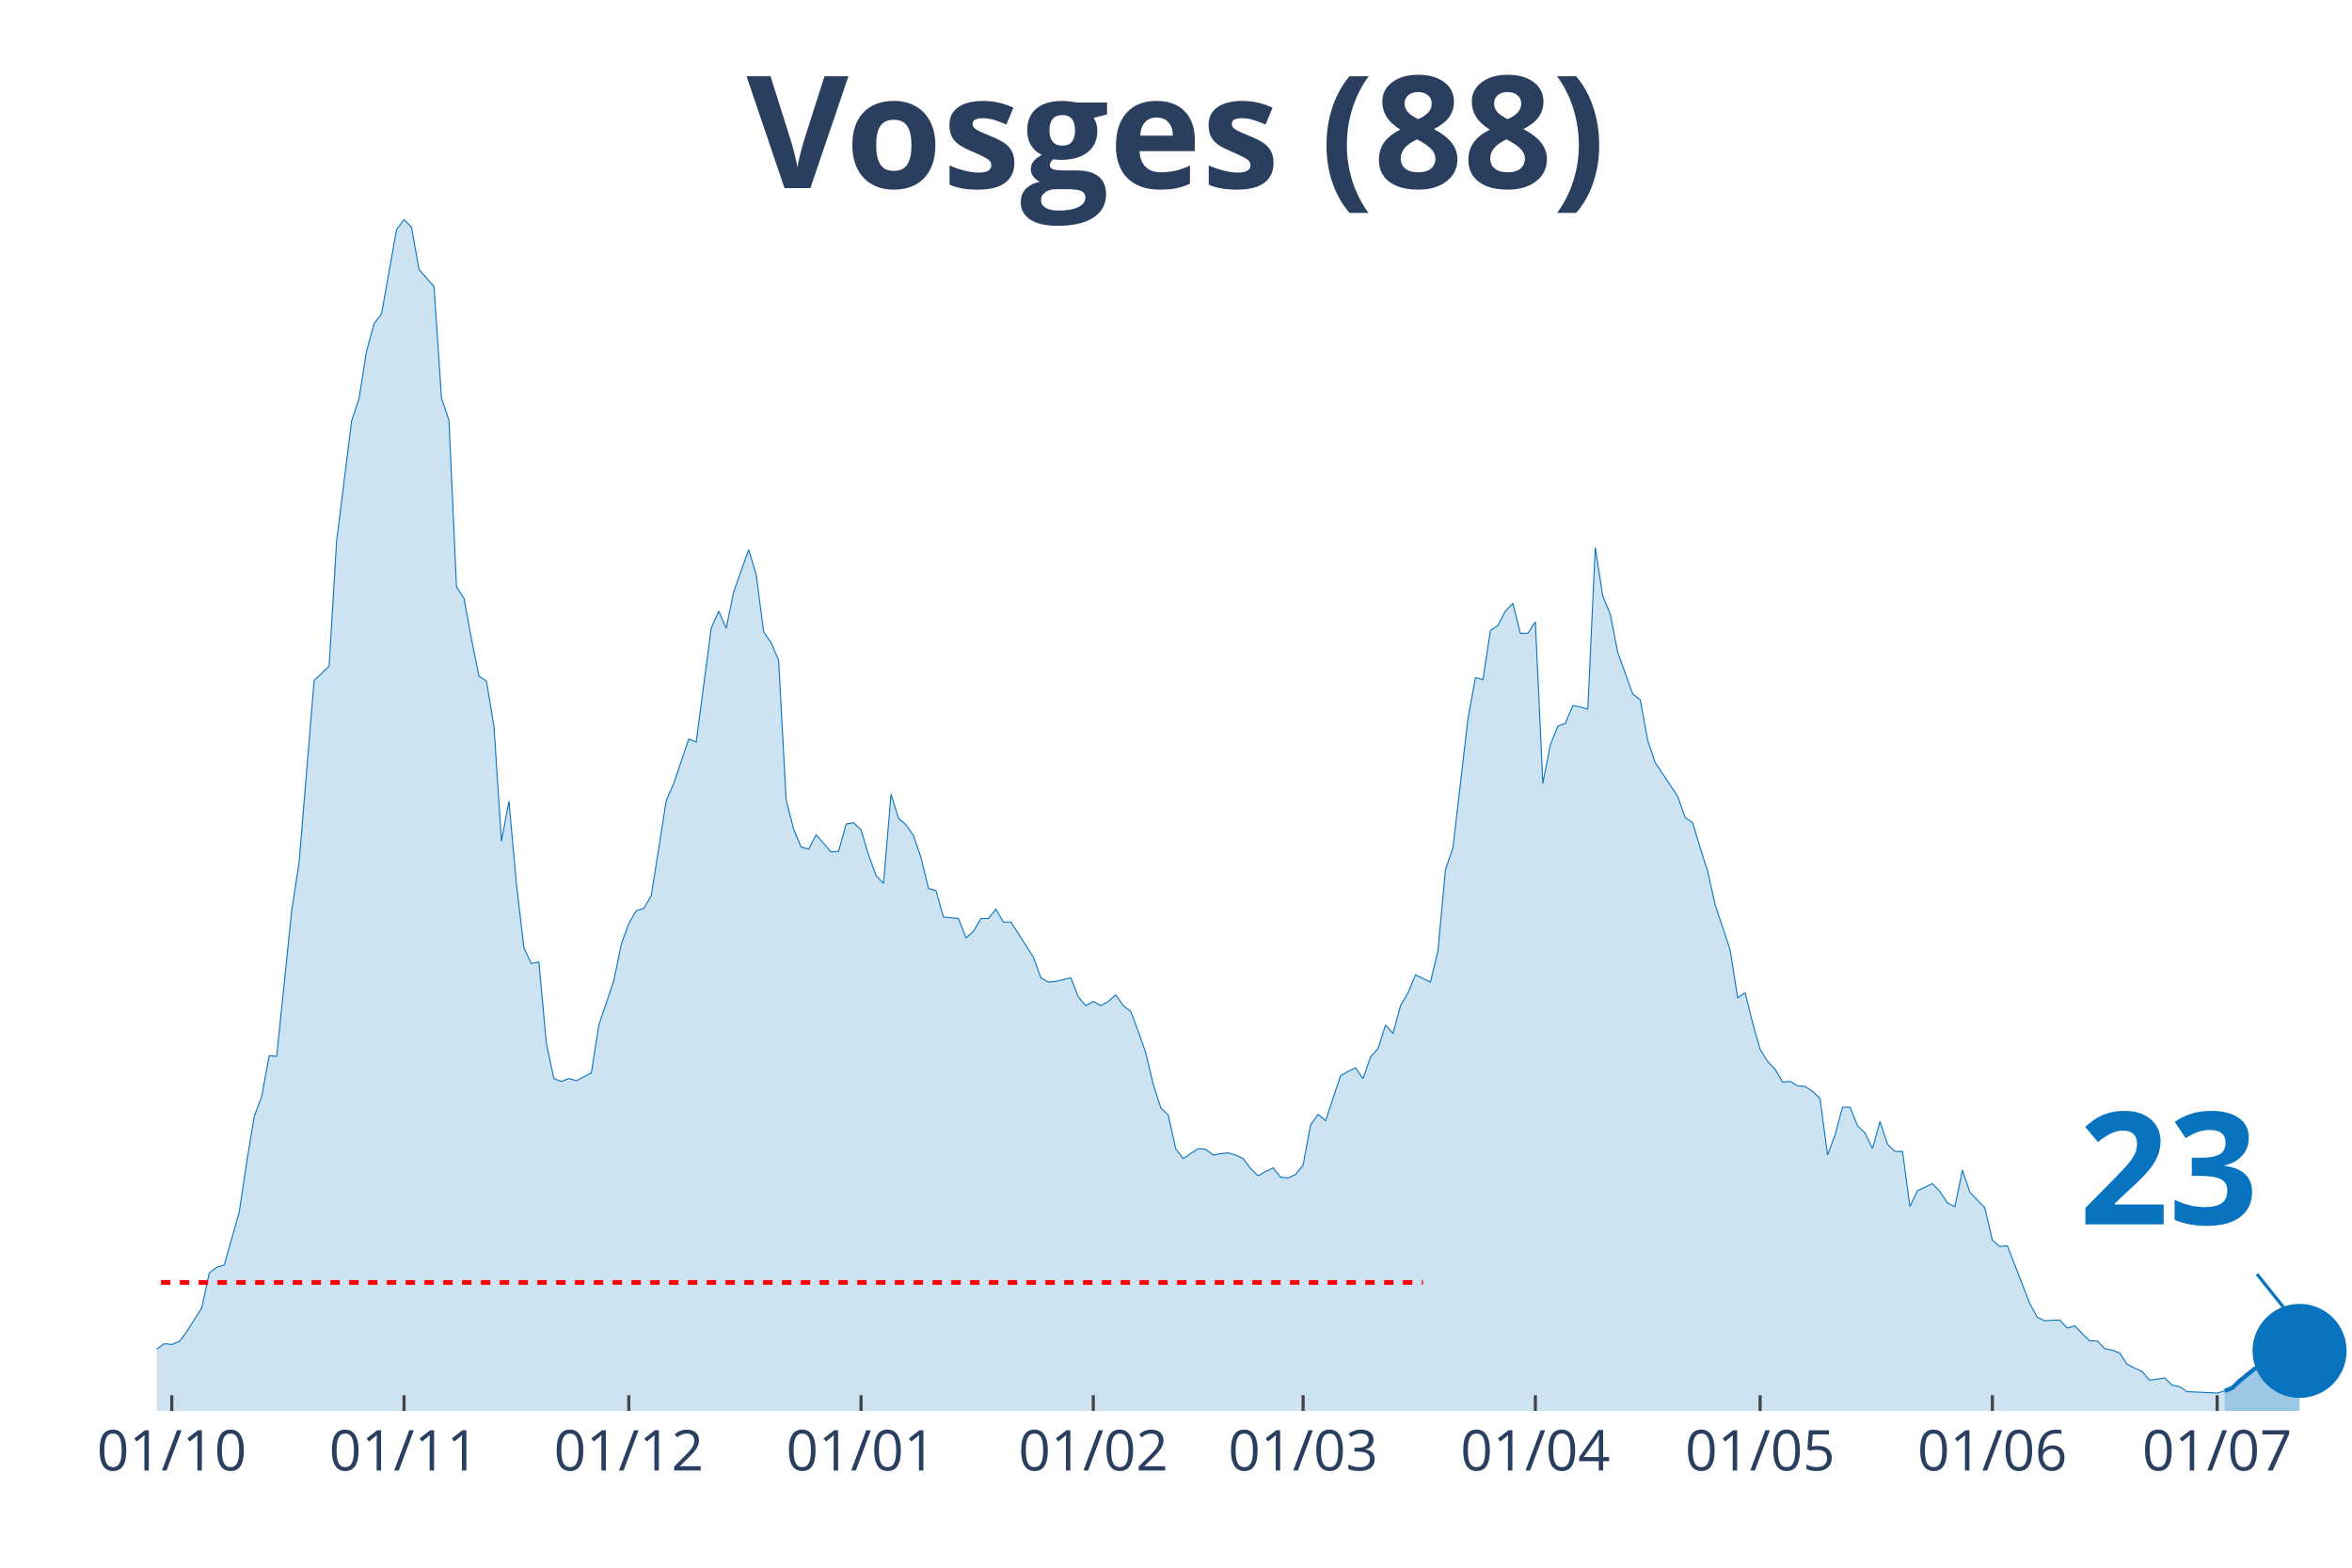
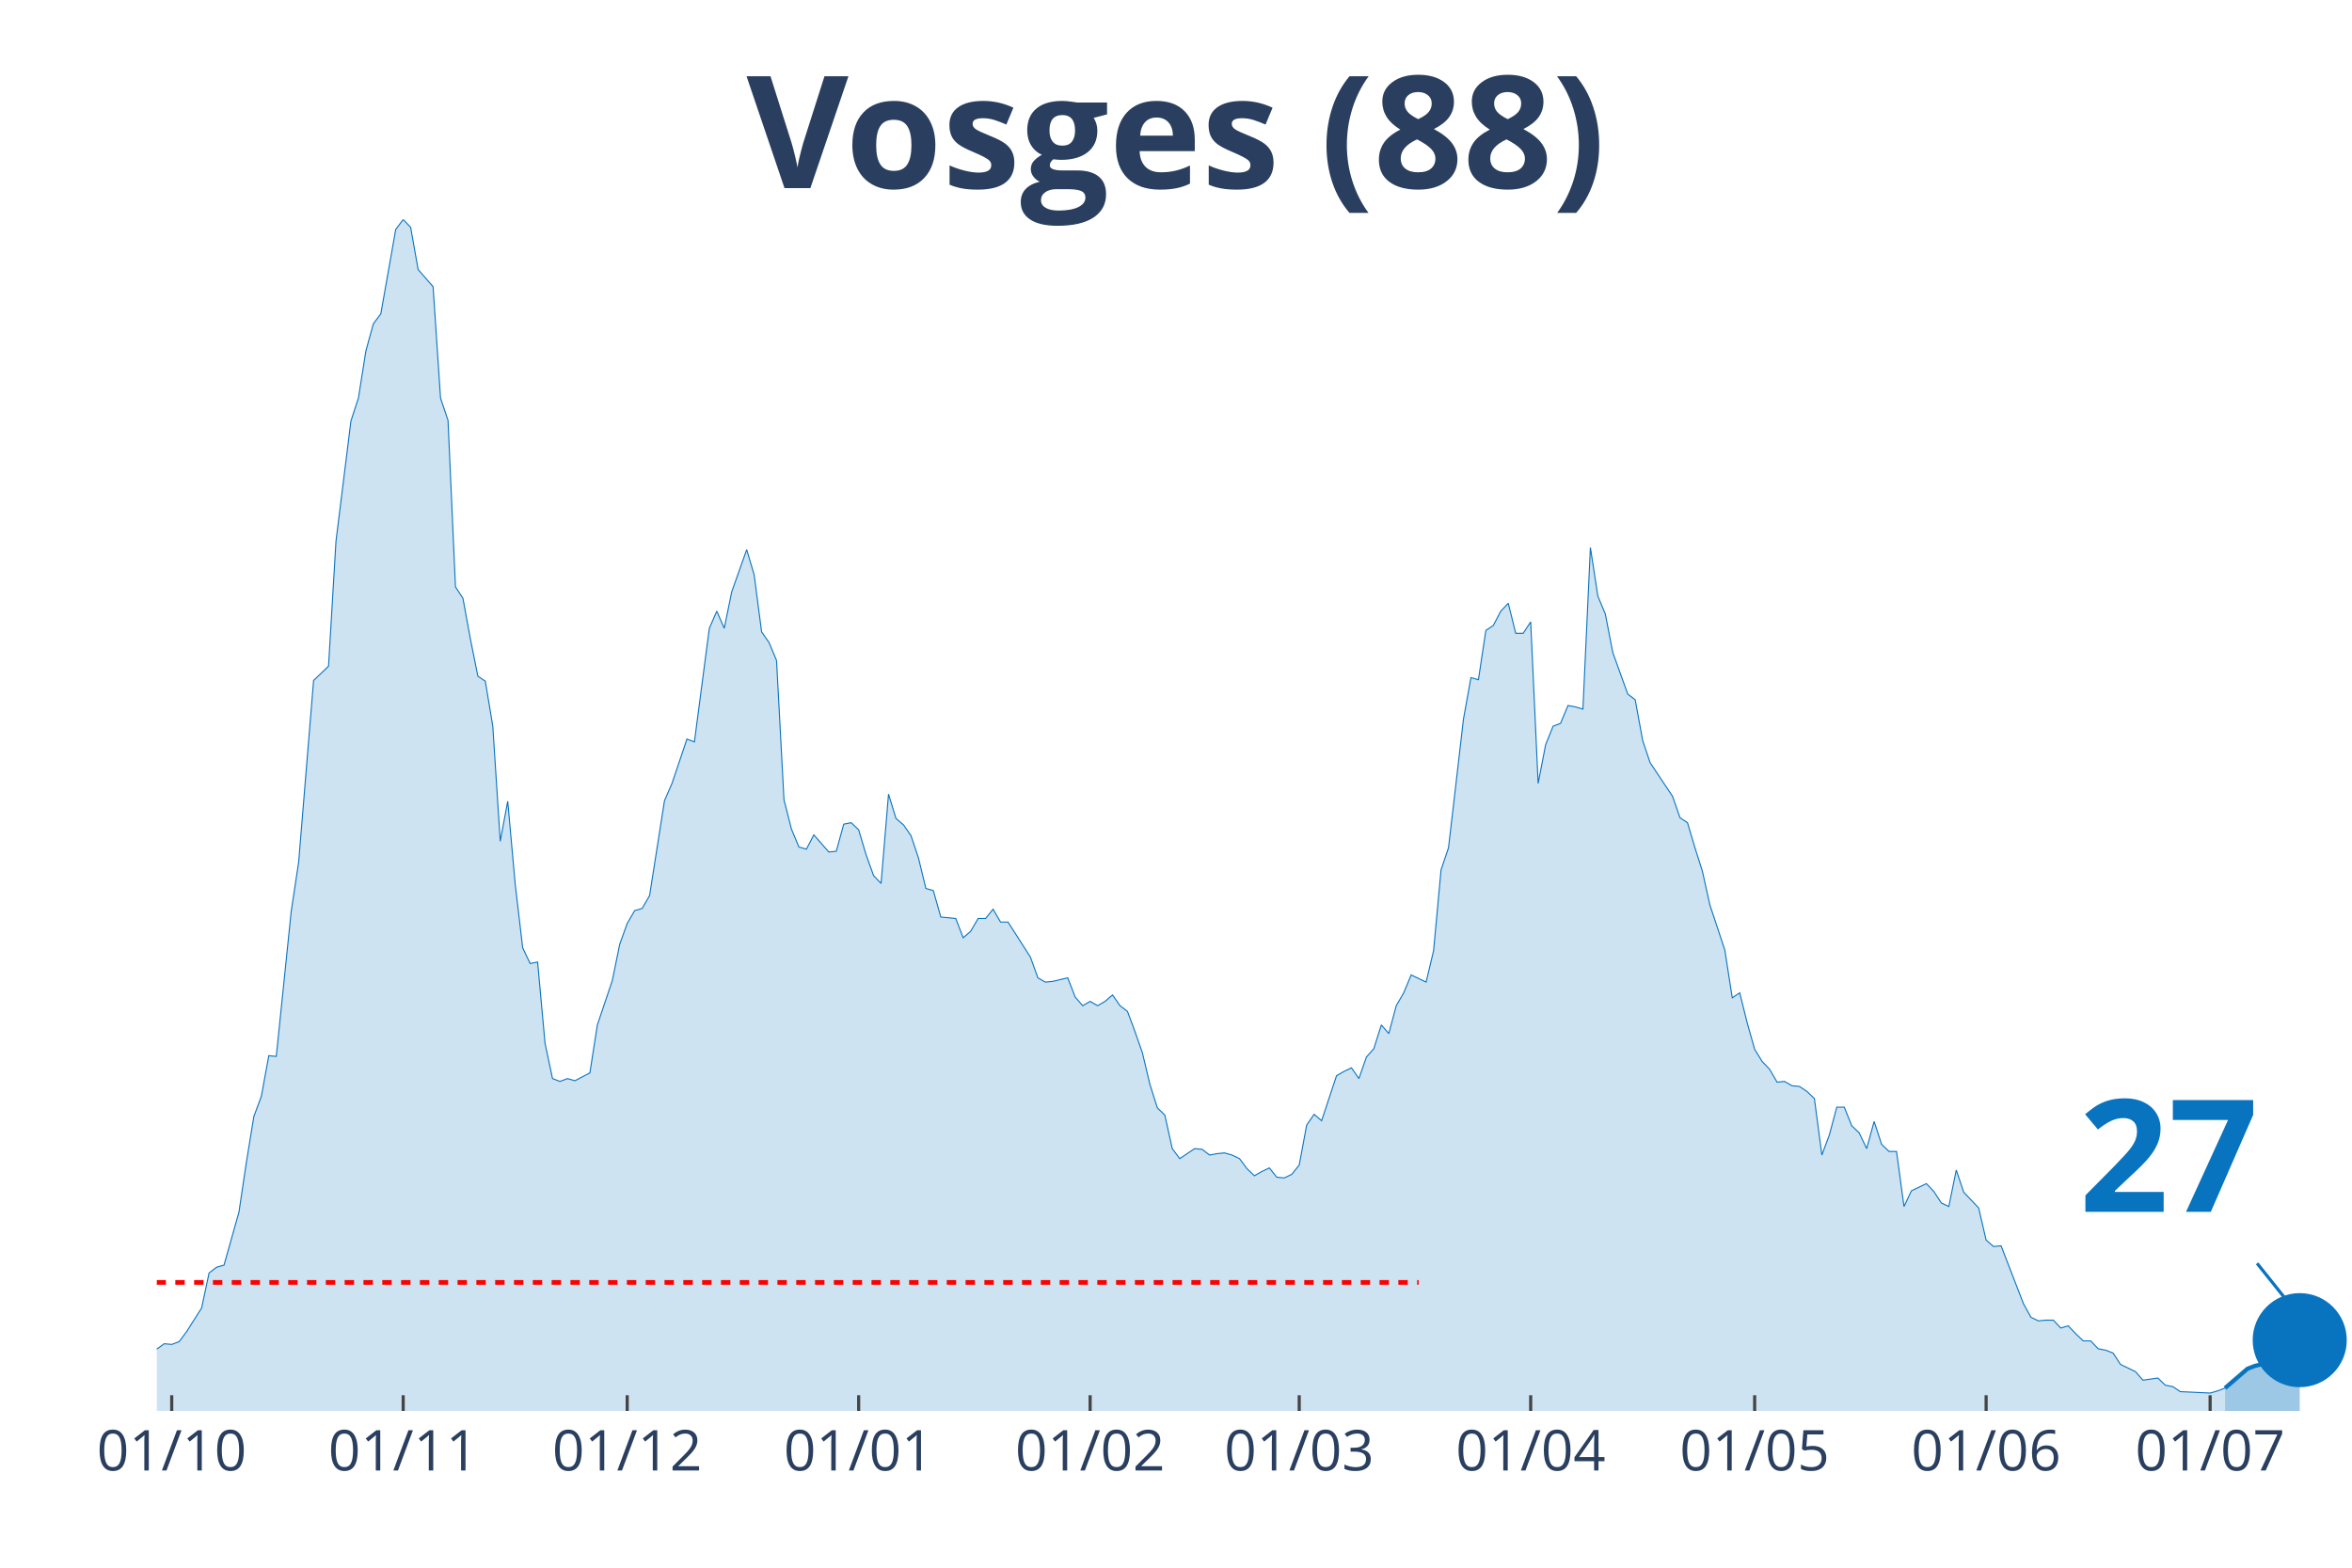
<svg xmlns="http://www.w3.org/2000/svg" class="main-svg" width="1125" height="750" style="" viewBox="0 0 750 500">
  <rect x="0" y="0" width="750" height="500" style="fill: rgb(0, 0, 0); fill-opacity: 0;" />
-   <defs id="defs-cc82af">
+   <defs id="defs-97aa87">
    <g class="clips">
-       <clipPath id="clipcc82afxyplot" class="plotclip">
+       <clipPath id="clip97aa87xyplot" class="plotclip">
        <rect width="700" height="380" />
      </clipPath>
-       <clipPath class="axesclip" id="clipcc82afx">
+       <clipPath class="axesclip" id="clip97aa87x">
        <rect x="50" y="0" width="700" height="500" />
      </clipPath>
-       <clipPath class="axesclip" id="clipcc82afy">
+       <clipPath class="axesclip" id="clip97aa87y">
        <rect x="0" y="70" width="750" height="380" />
      </clipPath>
-       <clipPath class="axesclip" id="clipcc82afxy">
+       <clipPath class="axesclip" id="clip97aa87xy">
        <rect x="50" y="70" width="700" height="380" />
      </clipPath>
    </g>
    <g class="gradients" />
  </defs>
  <g class="bglayer">
    <rect class="bg" x="50" y="70" width="700" height="380" style="fill: rgb(0, 0, 0); fill-opacity: 0; stroke-width: 0;" />
  </g>
  <g class="layer-below">
    <g class="imagelayer" />
    <g class="shapelayer" />
  </g>
  <g class="cartesianlayer">
    <g class="subplot xy">
      <g class="layer-subplot">
        <g class="shapelayer" />
        <g class="imagelayer" />
      </g>
      <g class="gridlayer">
        <g class="x">
-           <path class="xgrid crisp" transform="translate(54.78,0)" d="M0,70v380" style="stroke: rgb(255, 255, 255); stroke-opacity: 1; stroke-width: 1px;" />
-           <path class="xgrid crisp" transform="translate(128.84,0)" d="M0,70v380" style="stroke: rgb(255, 255, 255); stroke-opacity: 1; stroke-width: 1px;" />
-           <path class="xgrid crisp" transform="translate(200.51,0)" d="M0,70v380" style="stroke: rgb(255, 255, 255); stroke-opacity: 1; stroke-width: 1px;" />
-           <path class="xgrid crisp" transform="translate(274.57,0)" d="M0,70v380" style="stroke: rgb(255, 255, 255); stroke-opacity: 1; stroke-width: 1px;" />
-           <path class="xgrid crisp" transform="translate(348.63,0)" d="M0,70v380" style="stroke: rgb(255, 255, 255); stroke-opacity: 1; stroke-width: 1px;" />
-           <path class="xgrid crisp" transform="translate(415.53,0)" d="M0,70v380" style="stroke: rgb(255, 255, 255); stroke-opacity: 1; stroke-width: 1px;" />
-           <path class="xgrid crisp" transform="translate(489.59,0)" d="M0,70v380" style="stroke: rgb(255, 255, 255); stroke-opacity: 1; stroke-width: 1px;" />
-           <path class="xgrid crisp" transform="translate(561.26,0)" d="M0,70v380" style="stroke: rgb(255, 255, 255); stroke-opacity: 1; stroke-width: 1px;" />
-           <path class="xgrid crisp" transform="translate(635.32,0)" d="M0,70v380" style="stroke: rgb(255, 255, 255); stroke-opacity: 1; stroke-width: 1px;" />
-           <path class="xgrid crisp" transform="translate(707,0)" d="M0,70v380" style="stroke: rgb(255, 255, 255); stroke-opacity: 1; stroke-width: 1px;" />
+           <path class="xgrid crisp" transform="translate(54.76,0)" d="M0,70v380" style="stroke: rgb(255, 255, 255); stroke-opacity: 1; stroke-width: 1px;" />
+           <path class="xgrid crisp" transform="translate(128.57,0)" d="M0,70v380" style="stroke: rgb(255, 255, 255); stroke-opacity: 1; stroke-width: 1px;" />
+           <path class="xgrid crisp" transform="translate(200,0)" d="M0,70v380" style="stroke: rgb(255, 255, 255); stroke-opacity: 1; stroke-width: 1px;" />
+           <path class="xgrid crisp" transform="translate(273.81,0)" d="M0,70v380" style="stroke: rgb(255, 255, 255); stroke-opacity: 1; stroke-width: 1px;" />
+           <path class="xgrid crisp" transform="translate(347.62,0)" d="M0,70v380" style="stroke: rgb(255, 255, 255); stroke-opacity: 1; stroke-width: 1px;" />
+           <path class="xgrid crisp" transform="translate(414.29,0)" d="M0,70v380" style="stroke: rgb(255, 255, 255); stroke-opacity: 1; stroke-width: 1px;" />
+           <path class="xgrid crisp" transform="translate(488.1,0)" d="M0,70v380" style="stroke: rgb(255, 255, 255); stroke-opacity: 1; stroke-width: 1px;" />
+           <path class="xgrid crisp" transform="translate(559.52,0)" d="M0,70v380" style="stroke: rgb(255, 255, 255); stroke-opacity: 1; stroke-width: 1px;" />
+           <path class="xgrid crisp" transform="translate(633.33,0)" d="M0,70v380" style="stroke: rgb(255, 255, 255); stroke-opacity: 1; stroke-width: 1px;" />
+           <path class="xgrid crisp" transform="translate(704.76,0)" d="M0,70v380" style="stroke: rgb(255, 255, 255); stroke-opacity: 1; stroke-width: 1px;" />
        </g>
        <g class="y" />
      </g>
      <g class="zerolinelayer" />
      <path class="xlines-below" />
      <path class="ylines-below" />
      <g class="overlines-below" />
      <g class="xaxislayer-below" />
      <g class="yaxislayer-below" />
      <g class="overaxes-below" />
-       <g class="plot" transform="translate(50, 70)" clip-path="url('#clipcc82afxyplot')">
+       <g class="plot" transform="translate(50, 70)" clip-path="url('#clip97aa87xyplot')">
        <g class="scatterlayer mlayer">
-           <g class="trace scatter traceb03a27" style="stroke-miterlimit: 2;">
+           <g class="trace scatter trace9fc8bb" style="stroke-miterlimit: 2;">
            <g class="fills">
              <g>
-                 <path class="js-fill" d="M659.39,380L-324.91,380L-324.91,373.85L-310.58,374.07L-308.19,374.53L-296.25,375.9L-293.86,377.04L-274.74,376.58L-272.35,377.04L-243.69,377.04L-241.3,377.26L-210.24,377.26L-207.85,377.49L-198.29,375.9L-195.9,375.9L-183.96,364.5L-181.57,362.9L-172.01,363.82L-169.62,369.29L-162.46,369.97L-160.07,371.57L-129.01,377.04L-126.62,375.21L-119.45,369.74L-117.06,369.06L-109.9,371.34L-107.51,372.25L-105.12,371.34L-102.73,372.71L-97.95,370.65L-95.56,370.65L-78.84,366.78L-76.45,364.04L-57.34,367.69L-54.95,367.01L-47.78,364.96L-45.39,364.96L-43,361.76L-40.61,360.62L-38.23,360.85L-35.84,363.13L-23.89,365.18L-21.5,364.27L-19.11,363.59L-16.72,364.04L-9.56,365.41L-7.17,364.27L-4.78,364.73L-2.39,361.99L2.39,358.57L4.78,358.8L7.17,357.89L9.56,354.7L14.33,347.17L16.72,336L19.11,334.18L21.5,333.5L26.28,316.63L28.67,300.67L31.06,286.08L33.45,279.7L35.84,266.71L38.23,266.93L43,220.66L45.39,204.93L50.17,147.03L52.56,144.75L54.95,142.47L57.34,102.58L62.12,64.28L64.51,56.99L66.89,41.94L69.28,33.28L71.67,30.09L74.06,16.64L76.45,3.19L78.84,0L81.23,2.51L83.62,15.96L88.4,21.43L90.78,56.99L93.17,64.06L95.56,117.17L97.95,120.82L100.34,133.81L102.73,145.66L105.12,147.26L107.51,161.62L109.9,198.32L112.29,185.55L114.68,212L117.06,232.29L119.45,237.3L121.84,236.84L124.23,262.83L126.62,274L129.01,274.91L131.4,274L133.79,274.69L138.57,272.18L140.96,256.9L145.73,242.77L148.12,231.15L150.51,224.54L152.9,220.43L155.29,219.75L157.68,215.64L162.46,185.33L164.85,179.86L169.62,165.72L172.01,166.63L176.79,130.39L179.18,124.92L181.57,130.39L183.96,118.76L188.74,105.31L191.13,113.29L193.52,131.53L195.9,134.95L198.29,140.65L200.68,185.1L203.07,194.45L205.46,200.14L207.85,200.83L210.24,196.27L215.02,201.74L217.41,201.51L219.8,192.85L222.18,192.39L224.57,194.67L226.96,202.65L229.35,209.26L231.74,211.77L234.13,183.28L236.52,191.03L238.91,193.08L241.3,196.5L243.69,203.56L246.08,213.37L248.46,214.05L250.85,222.48L255.63,222.94L258.02,229.09L260.41,227.04L262.8,222.94L265.19,222.94L267.58,219.98L269.97,224.08L272.35,224.08L279.52,235.25L281.91,241.86L284.3,243.23L286.69,243L291.47,241.86L293.86,248.01L296.25,250.75L298.63,249.38L301.02,250.75L303.41,249.38L305.8,247.33L308.19,250.75L310.58,252.57L312.97,258.96L315.36,265.79L317.75,275.82L320.14,283.35L322.53,285.63L324.91,296.34L327.3,299.53L332.08,296.34L334.47,296.57L336.86,298.39L339.25,297.94L341.64,297.71L344.03,298.39L346.42,299.53L348.81,302.72L351.19,305L353.58,303.64L355.97,302.5L358.36,305.46L360.75,305.69L363.14,304.55L365.53,301.58L367.92,288.82L370.31,285.4L372.7,287.45L377.47,273.09L379.86,271.72L382.25,270.58L384.64,274L387.03,267.16L389.42,264.43L391.81,256.9L394.2,259.64L396.59,250.75L398.98,246.65L401.37,240.95L403.75,242.09L406.14,243.23L408.53,233.2L410.92,207.44L413.31,200.37L418.09,159.34L420.48,146.12L422.87,146.8L425.26,131.07L427.65,129.48L430.03,124.92L432.42,122.41L434.81,131.99L437.2,131.99L439.59,128.34L441.98,179.86L444.37,167.55L446.76,161.62L449.15,160.71L451.54,155.01L453.92,155.46L456.31,156.15L458.7,104.63L461.09,120.13L463.48,125.83L465.87,138.14L468.26,144.75L470.65,151.36L473.04,153.19L475.43,166.18L477.82,173.25L484.98,183.96L487.37,190.8L489.76,192.39L492.15,200.37L494.54,207.89L496.93,218.61L501.71,232.97L504.1,248.24L506.48,246.65L508.87,256.22L511.26,264.66L513.65,268.53L516.04,271.04L518.43,275.14L520.82,274.91L523.21,276.28L525.6,276.51L527.99,278.1L530.38,280.38L532.76,298.39L535.15,292.01L537.54,283.12L539.93,283.12L542.32,289.05L544.71,291.33L547.1,296.34L549.49,287.68L551.88,294.97L554.27,297.25L556.66,297.25L559.04,314.81L561.43,309.79L566.21,307.51L568.6,310.02L570.99,313.67L573.38,314.81L575.77,303.18L578.16,310.25L582.94,315.26L585.32,325.52L587.71,327.57L590.1,327.34L597.27,345.81L599.66,350.14L602.05,351.28L604.44,351.05L606.83,351.05L609.22,353.56L611.6,352.87L613.99,355.38L616.38,357.66L618.77,357.66L621.16,360.17L623.55,360.62L625.94,361.54L628.33,365.18L633.11,367.46L635.49,370.2L640.27,369.51L642.66,371.79L645.05,372.25L647.44,373.85L657,374.3L659.39,373.62" style="fill: rgb(8, 115, 191); fill-opacity: 0.2; stroke-width: 0;" />
+                 <path class="js-fill" d="M659.52,380L-323.81,380L-323.81,373.85L-309.52,374.07L-307.14,374.53L-295.24,375.9L-292.86,377.04L-273.81,376.58L-271.43,377.04L-242.86,377.04L-240.48,377.26L-209.52,377.26L-207.14,377.49L-197.62,375.9L-195.24,375.9L-183.33,364.5L-180.95,362.9L-171.43,363.82L-169.05,369.29L-161.9,369.97L-159.52,371.57L-128.57,377.04L-126.19,375.21L-119.05,369.74L-116.67,369.06L-109.52,371.34L-107.14,372.25L-104.76,371.34L-102.38,372.71L-97.62,370.65L-95.24,370.65L-78.57,366.78L-76.19,364.04L-57.14,367.69L-54.76,367.01L-47.62,364.96L-45.24,364.96L-42.86,361.76L-40.48,360.62L-38.1,360.85L-35.71,363.13L-23.81,365.18L-21.43,364.27L-19.05,363.59L-16.67,364.04L-9.52,365.41L-7.14,364.27L-4.76,364.73L-2.38,361.99L2.38,358.57L4.76,358.8L7.14,357.89L9.52,354.7L14.29,347.17L16.67,336L19.05,334.18L21.43,333.5L26.19,316.63L28.57,300.67L30.95,286.08L33.33,279.7L35.71,266.71L38.1,266.93L42.86,220.66L45.24,204.93L50,147.03L52.38,144.75L54.76,142.47L57.14,102.58L61.9,64.28L64.29,56.99L66.67,41.94L69.05,33.28L71.43,30.09L73.81,16.64L76.19,3.19L78.57,0L80.95,2.51L83.33,15.96L88.1,21.43L90.48,56.99L92.86,64.06L95.24,117.17L97.62,120.82L100,133.81L102.38,145.66L104.76,147.26L107.14,161.62L109.52,198.32L111.9,185.55L114.29,212L116.67,232.29L119.05,237.3L121.43,236.84L123.81,262.83L126.19,274L128.57,274.91L130.95,274L133.33,274.69L138.1,272.18L140.48,256.9L145.24,242.77L147.62,231.15L150,224.54L152.38,220.43L154.76,219.75L157.14,215.64L161.9,185.33L164.29,179.86L169.05,165.72L171.43,166.63L176.19,130.39L178.57,124.92L180.95,130.39L183.33,118.76L188.1,105.31L190.48,113.29L192.86,131.53L195.24,134.95L197.62,140.65L200,185.1L202.38,194.45L204.76,200.14L207.14,200.83L209.52,196.27L214.29,201.74L216.67,201.51L219.05,192.85L221.43,192.39L223.81,194.67L226.19,202.65L228.57,209.26L230.95,211.77L233.33,183.28L235.71,191.03L238.1,193.08L240.48,196.5L242.86,203.56L245.24,213.37L247.62,214.05L250,222.48L254.76,222.94L257.14,229.09L259.52,227.04L261.9,222.94L264.29,222.94L266.67,219.98L269.05,224.08L271.43,224.08L278.57,235.25L280.95,241.86L283.33,243.23L285.71,243L290.48,241.86L292.86,248.01L295.24,250.75L297.62,249.38L300,250.75L302.38,249.38L304.76,247.33L307.14,250.75L309.52,252.57L311.9,258.96L314.29,265.79L316.67,275.82L319.05,283.35L321.43,285.63L323.81,296.34L326.19,299.53L330.95,296.34L333.33,296.57L335.71,298.39L338.1,297.94L340.48,297.71L342.86,298.39L345.24,299.53L347.62,302.72L350,305L352.38,303.64L354.76,302.5L357.14,305.46L359.52,305.69L361.9,304.55L364.29,301.58L366.67,288.82L369.05,285.4L371.43,287.45L376.19,273.09L378.57,271.72L380.95,270.58L383.33,274L385.71,267.16L388.1,264.43L390.48,256.9L392.86,259.64L395.24,250.75L397.62,246.65L400,240.95L402.38,242.09L404.76,243.23L407.14,233.2L409.52,207.44L411.9,200.37L416.67,159.34L419.05,146.12L421.43,146.8L423.81,131.07L426.19,129.48L428.57,124.92L430.95,122.41L433.33,131.99L435.71,131.99L438.1,128.34L440.48,179.86L442.86,167.55L445.24,161.62L447.62,160.71L450,155.01L452.38,155.46L454.76,156.15L457.14,104.63L459.52,120.13L461.9,125.83L464.29,138.14L466.67,144.75L469.05,151.36L471.43,153.19L473.81,166.18L476.19,173.25L483.33,183.96L485.71,190.8L488.1,192.39L490.48,200.37L492.86,207.89L495.24,218.61L500,232.97L502.38,248.24L504.76,246.65L507.14,256.22L509.52,264.66L511.9,268.53L514.29,271.04L516.67,275.14L519.05,274.91L521.43,276.28L523.81,276.51L526.19,278.1L528.57,280.38L530.95,298.39L533.33,292.01L535.71,283.12L538.1,283.12L540.48,289.05L542.86,291.33L545.24,296.34L547.62,287.68L550,294.97L552.38,297.25L554.76,297.25L557.14,314.81L559.52,309.79L564.29,307.51L566.67,310.02L569.05,313.67L571.43,314.81L573.81,303.18L576.19,310.25L580.95,315.26L583.33,325.52L585.71,327.57L588.1,327.34L595.24,345.81L597.62,350.14L600,351.28L602.38,351.05L604.76,351.05L607.14,353.56L609.52,352.87L611.9,355.38L614.29,357.66L616.67,357.66L619.05,360.17L621.43,360.62L623.81,361.54L626.19,365.18L630.95,367.46L633.33,370.2L638.1,369.51L640.48,371.79L642.86,372.25L645.24,373.85L654.76,374.3L657.14,373.62L659.52,372.71" style="fill: rgb(8, 115, 191); fill-opacity: 0.2; stroke-width: 0;" />
              </g>
            </g>
            <g class="errorbars" />
            <g class="lines">
-               <path class="js-line" d="M-324.91,373.85L-310.58,374.07L-308.19,374.53L-296.25,375.9L-293.86,377.04L-274.74,376.58L-272.35,377.04L-243.69,377.04L-241.3,377.26L-210.24,377.26L-207.85,377.49L-198.29,375.9L-195.9,375.9L-183.96,364.5L-181.57,362.9L-172.01,363.82L-169.62,369.29L-162.46,369.97L-160.07,371.57L-129.01,377.04L-126.62,375.21L-119.45,369.74L-117.06,369.06L-109.9,371.34L-107.51,372.25L-105.12,371.34L-102.73,372.71L-97.95,370.65L-95.56,370.65L-78.84,366.78L-76.45,364.04L-57.34,367.69L-54.95,367.01L-47.78,364.96L-45.39,364.96L-43,361.76L-40.61,360.62L-38.23,360.85L-35.84,363.13L-23.89,365.18L-21.5,364.27L-19.11,363.59L-16.72,364.04L-9.56,365.41L-7.17,364.27L-4.78,364.73L-2.39,361.99L2.39,358.57L4.78,358.8L7.17,357.89L9.56,354.7L14.33,347.17L16.72,336L19.11,334.18L21.5,333.5L26.28,316.63L28.67,300.67L31.06,286.08L33.45,279.7L35.84,266.71L38.23,266.93L43,220.66L45.39,204.93L50.17,147.03L52.56,144.75L54.95,142.47L57.34,102.58L62.12,64.28L64.51,56.99L66.89,41.94L69.28,33.28L71.67,30.09L74.06,16.64L76.45,3.19L78.84,0L81.23,2.51L83.62,15.96L88.4,21.43L90.78,56.99L93.17,64.06L95.56,117.17L97.95,120.82L100.34,133.81L102.73,145.66L105.12,147.26L107.51,161.62L109.9,198.32L112.29,185.55L114.68,212L117.06,232.29L119.45,237.3L121.84,236.84L124.23,262.83L126.62,274L129.01,274.91L131.4,274L133.79,274.69L138.57,272.18L140.96,256.9L145.73,242.77L148.12,231.15L150.51,224.54L152.9,220.43L155.29,219.75L157.68,215.64L162.46,185.33L164.85,179.86L169.62,165.72L172.01,166.63L176.79,130.39L179.18,124.92L181.57,130.39L183.96,118.76L188.74,105.31L191.13,113.29L193.52,131.53L195.9,134.95L198.29,140.65L200.68,185.1L203.07,194.45L205.46,200.14L207.85,200.83L210.24,196.27L215.02,201.74L217.41,201.51L219.8,192.85L222.18,192.39L224.57,194.67L226.96,202.65L229.35,209.26L231.74,211.77L234.13,183.28L236.52,191.03L238.91,193.08L241.3,196.5L243.69,203.56L246.08,213.37L248.46,214.05L250.85,222.48L255.63,222.94L258.02,229.09L260.41,227.04L262.8,222.94L265.19,222.94L267.58,219.98L269.97,224.08L272.35,224.08L279.52,235.25L281.91,241.86L284.3,243.23L286.69,243L291.47,241.86L293.86,248.01L296.25,250.75L298.63,249.38L301.02,250.75L303.41,249.38L305.8,247.33L308.19,250.75L310.58,252.57L312.97,258.96L315.36,265.79L317.75,275.82L320.14,283.35L322.53,285.63L324.91,296.34L327.3,299.53L332.08,296.34L334.47,296.57L336.86,298.39L339.25,297.94L341.64,297.71L344.03,298.39L346.42,299.53L348.81,302.72L351.19,305L353.58,303.64L355.97,302.5L358.36,305.46L360.75,305.69L363.14,304.55L365.53,301.58L367.92,288.82L370.31,285.4L372.7,287.45L377.47,273.09L379.86,271.72L382.25,270.58L384.64,274L387.03,267.16L389.42,264.43L391.81,256.9L394.2,259.64L396.59,250.75L398.98,246.65L401.37,240.95L403.75,242.09L406.14,243.23L408.53,233.2L410.92,207.44L413.31,200.37L418.09,159.34L420.48,146.12L422.87,146.8L425.26,131.07L427.65,129.48L430.03,124.92L432.42,122.41L434.81,131.99L437.2,131.99L439.59,128.34L441.98,179.86L444.37,167.55L446.76,161.62L449.15,160.71L451.54,155.01L453.92,155.46L456.31,156.15L458.7,104.63L461.09,120.13L463.48,125.83L465.87,138.14L468.26,144.75L470.65,151.36L473.04,153.19L475.43,166.18L477.82,173.25L484.98,183.96L487.37,190.8L489.76,192.39L492.15,200.37L494.54,207.89L496.93,218.61L501.71,232.97L504.1,248.24L506.48,246.65L508.87,256.22L511.26,264.66L513.65,268.53L516.04,271.04L518.43,275.14L520.82,274.91L523.21,276.28L525.6,276.51L527.99,278.1L530.38,280.38L532.76,298.39L535.15,292.01L537.54,283.12L539.93,283.12L542.32,289.05L544.71,291.33L547.1,296.34L549.49,287.68L551.88,294.97L554.27,297.25L556.66,297.25L559.04,314.81L561.43,309.79L566.21,307.51L568.6,310.02L570.99,313.67L573.38,314.81L575.77,303.18L578.16,310.25L582.94,315.26L585.32,325.52L587.71,327.57L590.1,327.34L597.27,345.81L599.66,350.14L602.05,351.28L604.44,351.05L606.83,351.05L609.22,353.56L611.6,352.87L613.99,355.38L616.38,357.66L618.77,357.66L621.16,360.17L623.55,360.62L625.94,361.54L628.33,365.18L633.11,367.46L635.49,370.2L640.27,369.51L642.66,371.79L645.05,372.25L647.44,373.85L657,374.3L659.39,373.62" style="vector-effect: non-scaling-stroke; fill: none; stroke: rgb(8, 115, 191); stroke-opacity: 1; stroke-width: 0.5px; opacity: 1;" />
+               <path class="js-line" d="M-323.81,373.85L-309.52,374.07L-307.14,374.53L-295.24,375.9L-292.86,377.04L-273.81,376.58L-271.43,377.04L-242.86,377.04L-240.48,377.26L-209.52,377.26L-207.14,377.49L-197.62,375.9L-195.24,375.9L-183.33,364.5L-180.95,362.9L-171.43,363.82L-169.05,369.29L-161.9,369.97L-159.52,371.57L-128.57,377.04L-126.19,375.21L-119.05,369.74L-116.67,369.06L-109.52,371.34L-107.14,372.25L-104.76,371.34L-102.38,372.71L-97.62,370.65L-95.24,370.65L-78.57,366.78L-76.19,364.04L-57.14,367.69L-54.76,367.01L-47.62,364.96L-45.24,364.96L-42.86,361.76L-40.48,360.62L-38.1,360.85L-35.71,363.13L-23.81,365.18L-21.43,364.27L-19.05,363.59L-16.67,364.04L-9.52,365.41L-7.14,364.27L-4.76,364.73L-2.38,361.99L2.38,358.57L4.76,358.8L7.14,357.89L9.52,354.7L14.29,347.17L16.67,336L19.05,334.18L21.43,333.5L26.19,316.63L28.57,300.67L30.95,286.08L33.33,279.7L35.71,266.71L38.1,266.93L42.86,220.66L45.24,204.93L50,147.03L52.38,144.75L54.76,142.47L57.14,102.58L61.9,64.28L64.29,56.99L66.67,41.94L69.05,33.28L71.43,30.09L73.81,16.64L76.19,3.19L78.57,0L80.95,2.51L83.33,15.96L88.1,21.43L90.48,56.99L92.86,64.06L95.24,117.17L97.62,120.82L100,133.81L102.38,145.66L104.76,147.26L107.14,161.62L109.52,198.32L111.9,185.55L114.29,212L116.67,232.29L119.05,237.3L121.43,236.84L123.81,262.83L126.19,274L128.57,274.91L130.95,274L133.33,274.69L138.1,272.18L140.48,256.9L145.24,242.77L147.62,231.15L150,224.54L152.38,220.43L154.76,219.75L157.14,215.64L161.9,185.33L164.29,179.86L169.05,165.72L171.43,166.63L176.19,130.39L178.57,124.92L180.95,130.39L183.33,118.76L188.1,105.31L190.48,113.29L192.86,131.53L195.24,134.95L197.62,140.65L200,185.1L202.38,194.45L204.76,200.14L207.14,200.83L209.52,196.27L214.29,201.74L216.67,201.51L219.05,192.85L221.43,192.39L223.81,194.67L226.19,202.65L228.57,209.26L230.95,211.77L233.33,183.28L235.71,191.03L238.1,193.08L240.48,196.5L242.86,203.56L245.24,213.37L247.62,214.05L250,222.48L254.76,222.94L257.14,229.09L259.52,227.04L261.9,222.94L264.29,222.94L266.67,219.98L269.05,224.08L271.43,224.08L278.57,235.25L280.95,241.86L283.33,243.23L285.71,243L290.48,241.86L292.86,248.01L295.24,250.75L297.62,249.38L300,250.75L302.38,249.38L304.76,247.33L307.14,250.75L309.52,252.57L311.9,258.96L314.29,265.79L316.67,275.82L319.05,283.35L321.43,285.63L323.81,296.34L326.19,299.53L330.95,296.34L333.33,296.57L335.71,298.39L338.1,297.94L340.48,297.71L342.86,298.39L345.24,299.53L347.62,302.72L350,305L352.38,303.64L354.76,302.5L357.14,305.46L359.52,305.69L361.9,304.55L364.29,301.58L366.67,288.82L369.05,285.4L371.43,287.45L376.19,273.09L378.57,271.72L380.95,270.58L383.33,274L385.71,267.16L388.1,264.43L390.48,256.9L392.86,259.64L395.24,250.75L397.62,246.65L400,240.95L402.38,242.09L404.76,243.23L407.14,233.2L409.52,207.44L411.9,200.37L416.67,159.34L419.05,146.12L421.43,146.8L423.81,131.07L426.19,129.48L428.57,124.92L430.95,122.41L433.33,131.99L435.71,131.99L438.1,128.34L440.48,179.86L442.86,167.55L445.24,161.62L447.62,160.71L450,155.01L452.38,155.46L454.76,156.15L457.14,104.63L459.52,120.13L461.9,125.83L464.29,138.14L466.67,144.75L469.05,151.36L471.43,153.19L473.81,166.18L476.19,173.25L483.33,183.96L485.71,190.8L488.1,192.39L490.48,200.37L492.86,207.89L495.24,218.61L500,232.97L502.38,248.24L504.76,246.65L507.14,256.22L509.52,264.66L511.9,268.53L514.29,271.04L516.67,275.14L519.05,274.91L521.43,276.28L523.81,276.51L526.19,278.1L528.57,280.38L530.95,298.39L533.33,292.01L535.71,283.12L538.1,283.12L540.48,289.05L542.86,291.33L545.24,296.34L547.62,287.68L550,294.97L552.38,297.25L554.76,297.25L557.14,314.81L559.52,309.79L564.29,307.51L566.67,310.02L569.05,313.67L571.43,314.81L573.81,303.18L576.19,310.25L580.95,315.26L583.33,325.52L585.71,327.57L588.1,327.34L595.24,345.81L597.62,350.14L600,351.28L602.38,351.05L604.76,351.05L607.14,353.56L609.52,352.87L611.9,355.38L614.29,357.66L616.67,357.66L619.05,360.17L621.43,360.62L623.81,361.54L626.19,365.18L630.95,367.46L633.33,370.2L638.1,369.51L640.48,371.79L642.86,372.25L645.24,373.85L654.76,374.3L657.14,373.62L659.52,372.71" style="vector-effect: non-scaling-stroke; fill: none; stroke: rgb(8, 115, 191); stroke-opacity: 1; stroke-width: 0.5px; opacity: 1;" />
            </g>
            <g class="points" />
            <g class="text" />
          </g>
-           <g class="trace scatter traceb2d811" style="stroke-miterlimit: 2;">
+           <g class="trace scatter tracea77099" style="stroke-miterlimit: 2;">
            <g class="fills">
              <g>
-                 <path class="js-fill" d="M683.28,380L659.39,380L659.39,373.62L661.77,372.71L664.16,370.43L668.94,366.55L671.33,365.64L676.11,364.5L678.5,365.41L680.89,366.55L683.28,360.85" style="fill: rgb(8, 115, 191); fill-opacity: 0.4; stroke-width: 0;" />
+                 <path class="js-fill" d="M683.33,380L659.52,380L659.52,372.71L666.67,366.55L669.05,365.64L673.81,364.5L676.19,365.41L678.57,366.55L680.95,360.85L683.33,357.43" style="fill: rgb(8, 115, 191); fill-opacity: 0.4; stroke-width: 0;" />
              </g>
            </g>
            <g class="errorbars" />
            <g class="lines">
-               <path class="js-line" d="M659.39,373.62L661.77,372.71L664.16,370.43L668.94,366.55L671.33,365.64L676.11,364.5L678.5,365.41L680.89,366.55L683.28,360.85" style="vector-effect: non-scaling-stroke; fill: none; stroke: rgb(8, 115, 191); stroke-opacity: 1; stroke-width: 2px; opacity: 1;" />
+               <path class="js-line" d="M659.52,372.71L666.67,366.55L669.05,365.64L673.81,364.5L676.19,365.41L678.57,366.55L680.95,360.85L683.33,357.43" style="vector-effect: non-scaling-stroke; fill: none; stroke: rgb(8, 115, 191); stroke-opacity: 1; stroke-width: 2px; opacity: 1;" />
            </g>
            <g class="points" />
            <g class="text" />
          </g>
-           <g class="trace scatter trace9c6640" style="stroke-miterlimit: 2; opacity: 1;">
+           <g class="trace scatter traced2e925" style="stroke-miterlimit: 2; opacity: 1;">
            <g class="fills" />
            <g class="errorbars" />
            <g class="lines" />
            <g class="points">
-               <path class="point" transform="translate(683.28,360.85)" d="M15,0A15,15 0 1,1 0,-15A15,15 0 0,1 15,0Z" style="opacity: 1; stroke-width: 0px; fill: rgb(8, 115, 191); fill-opacity: 1;" />
+               <path class="point" transform="translate(683.33,357.43)" d="M15,0A15,15 0 1,1 0,-15A15,15 0 0,1 15,0Z" style="opacity: 1; stroke-width: 0px; fill: rgb(8, 115, 191); fill-opacity: 1;" />
            </g>
            <g class="text" />
          </g>
        </g>
      </g>
      <g class="overplot" />
      <path class="xlines-above crisp" style="fill: none; stroke-width: 1px; stroke: rgb(0, 0, 0); stroke-opacity: 0;" d="" />
      <path class="ylines-above crisp" style="fill: none;" d="M0,0" />
      <g class="overlines-above" />
      <g class="xaxislayer-above">
-         <path class="xtick ticks crisp" d="M0,450v-5" transform="translate(54.78,0)" style="stroke: rgb(68, 68, 68); stroke-opacity: 1; stroke-width: 1px;" />
-         <path class="xtick ticks crisp" d="M0,450v-5" transform="translate(128.84,0)" style="stroke: rgb(68, 68, 68); stroke-opacity: 1; stroke-width: 1px;" />
-         <path class="xtick ticks crisp" d="M0,450v-5" transform="translate(200.51,0)" style="stroke: rgb(68, 68, 68); stroke-opacity: 1; stroke-width: 1px;" />
-         <path class="xtick ticks crisp" d="M0,450v-5" transform="translate(274.57,0)" style="stroke: rgb(68, 68, 68); stroke-opacity: 1; stroke-width: 1px;" />
-         <path class="xtick ticks crisp" d="M0,450v-5" transform="translate(348.63,0)" style="stroke: rgb(68, 68, 68); stroke-opacity: 1; stroke-width: 1px;" />
-         <path class="xtick ticks crisp" d="M0,450v-5" transform="translate(415.53,0)" style="stroke: rgb(68, 68, 68); stroke-opacity: 1; stroke-width: 1px;" />
-         <path class="xtick ticks crisp" d="M0,450v-5" transform="translate(489.59,0)" style="stroke: rgb(68, 68, 68); stroke-opacity: 1; stroke-width: 1px;" />
-         <path class="xtick ticks crisp" d="M0,450v-5" transform="translate(561.26,0)" style="stroke: rgb(68, 68, 68); stroke-opacity: 1; stroke-width: 1px;" />
-         <path class="xtick ticks crisp" d="M0,450v-5" transform="translate(635.32,0)" style="stroke: rgb(68, 68, 68); stroke-opacity: 1; stroke-width: 1px;" />
-         <path class="xtick ticks crisp" d="M0,450v-5" transform="translate(707,0)" style="stroke: rgb(68, 68, 68); stroke-opacity: 1; stroke-width: 1px;" />
+         <path class="xtick ticks crisp" d="M0,450v-5" transform="translate(54.76,0)" style="stroke: rgb(68, 68, 68); stroke-opacity: 1; stroke-width: 1px;" />
+         <path class="xtick ticks crisp" d="M0,450v-5" transform="translate(128.57,0)" style="stroke: rgb(68, 68, 68); stroke-opacity: 1; stroke-width: 1px;" />
+         <path class="xtick ticks crisp" d="M0,450v-5" transform="translate(200,0)" style="stroke: rgb(68, 68, 68); stroke-opacity: 1; stroke-width: 1px;" />
+         <path class="xtick ticks crisp" d="M0,450v-5" transform="translate(273.81,0)" style="stroke: rgb(68, 68, 68); stroke-opacity: 1; stroke-width: 1px;" />
+         <path class="xtick ticks crisp" d="M0,450v-5" transform="translate(347.62,0)" style="stroke: rgb(68, 68, 68); stroke-opacity: 1; stroke-width: 1px;" />
+         <path class="xtick ticks crisp" d="M0,450v-5" transform="translate(414.29,0)" style="stroke: rgb(68, 68, 68); stroke-opacity: 1; stroke-width: 1px;" />
+         <path class="xtick ticks crisp" d="M0,450v-5" transform="translate(488.1,0)" style="stroke: rgb(68, 68, 68); stroke-opacity: 1; stroke-width: 1px;" />
+         <path class="xtick ticks crisp" d="M0,450v-5" transform="translate(559.52,0)" style="stroke: rgb(68, 68, 68); stroke-opacity: 1; stroke-width: 1px;" />
+         <path class="xtick ticks crisp" d="M0,450v-5" transform="translate(633.33,0)" style="stroke: rgb(68, 68, 68); stroke-opacity: 1; stroke-width: 1px;" />
+         <path class="xtick ticks crisp" d="M0,450v-5" transform="translate(704.76,0)" style="stroke: rgb(68, 68, 68); stroke-opacity: 1; stroke-width: 1px;" />
        <g class="xtick">
-           <text text-anchor="middle" x="0" y="469" transform="translate(54.78,0)" style="font-family: 'Open Sans', verdana, arial, sans-serif; font-size: 18px; fill: rgb(42, 63, 95); fill-opacity: 1; white-space: pre;">01/10</text>
+           <text text-anchor="middle" x="0" y="469" transform="translate(54.76,0)" style="font-family: 'Open Sans', verdana, arial, sans-serif; font-size: 18px; fill: rgb(42, 63, 95); fill-opacity: 1; white-space: pre;">01/10</text>
        </g>
        <g class="xtick">
-           <text text-anchor="middle" x="0" y="469" transform="translate(128.84,0)" style="font-family: 'Open Sans', verdana, arial, sans-serif; font-size: 18px; fill: rgb(42, 63, 95); fill-opacity: 1; white-space: pre;">01/11</text>
+           <text text-anchor="middle" x="0" y="469" transform="translate(128.57,0)" style="font-family: 'Open Sans', verdana, arial, sans-serif; font-size: 18px; fill: rgb(42, 63, 95); fill-opacity: 1; white-space: pre;">01/11</text>
        </g>
        <g class="xtick">
-           <text text-anchor="middle" x="0" y="469" transform="translate(200.51,0)" style="font-family: 'Open Sans', verdana, arial, sans-serif; font-size: 18px; fill: rgb(42, 63, 95); fill-opacity: 1; white-space: pre;">01/12</text>
+           <text text-anchor="middle" x="0" y="469" transform="translate(200,0)" style="font-family: 'Open Sans', verdana, arial, sans-serif; font-size: 18px; fill: rgb(42, 63, 95); fill-opacity: 1; white-space: pre;">01/12</text>
        </g>
        <g class="xtick">
-           <text text-anchor="middle" x="0" y="469" transform="translate(274.57,0)" style="font-family: 'Open Sans', verdana, arial, sans-serif; font-size: 18px; fill: rgb(42, 63, 95); fill-opacity: 1; white-space: pre;">01/01</text>
+           <text text-anchor="middle" x="0" y="469" transform="translate(273.81,0)" style="font-family: 'Open Sans', verdana, arial, sans-serif; font-size: 18px; fill: rgb(42, 63, 95); fill-opacity: 1; white-space: pre;">01/01</text>
        </g>
        <g class="xtick">
-           <text text-anchor="middle" x="0" y="469" transform="translate(348.63,0)" style="font-family: 'Open Sans', verdana, arial, sans-serif; font-size: 18px; fill: rgb(42, 63, 95); fill-opacity: 1; white-space: pre;">01/02</text>
+           <text text-anchor="middle" x="0" y="469" transform="translate(347.62,0)" style="font-family: 'Open Sans', verdana, arial, sans-serif; font-size: 18px; fill: rgb(42, 63, 95); fill-opacity: 1; white-space: pre;">01/02</text>
        </g>
        <g class="xtick">
-           <text text-anchor="middle" x="0" y="469" transform="translate(415.53,0)" style="font-family: 'Open Sans', verdana, arial, sans-serif; font-size: 18px; fill: rgb(42, 63, 95); fill-opacity: 1; white-space: pre;">01/03</text>
+           <text text-anchor="middle" x="0" y="469" transform="translate(414.29,0)" style="font-family: 'Open Sans', verdana, arial, sans-serif; font-size: 18px; fill: rgb(42, 63, 95); fill-opacity: 1; white-space: pre;">01/03</text>
        </g>
        <g class="xtick">
-           <text text-anchor="middle" x="0" y="469" transform="translate(489.59,0)" style="font-family: 'Open Sans', verdana, arial, sans-serif; font-size: 18px; fill: rgb(42, 63, 95); fill-opacity: 1; white-space: pre;">01/04</text>
+           <text text-anchor="middle" x="0" y="469" transform="translate(488.1,0)" style="font-family: 'Open Sans', verdana, arial, sans-serif; font-size: 18px; fill: rgb(42, 63, 95); fill-opacity: 1; white-space: pre;">01/04</text>
        </g>
        <g class="xtick">
-           <text text-anchor="middle" x="0" y="469" transform="translate(561.26,0)" style="font-family: 'Open Sans', verdana, arial, sans-serif; font-size: 18px; fill: rgb(42, 63, 95); fill-opacity: 1; white-space: pre;">01/05</text>
+           <text text-anchor="middle" x="0" y="469" transform="translate(559.52,0)" style="font-family: 'Open Sans', verdana, arial, sans-serif; font-size: 18px; fill: rgb(42, 63, 95); fill-opacity: 1; white-space: pre;">01/05</text>
        </g>
        <g class="xtick">
-           <text text-anchor="middle" x="0" y="469" transform="translate(635.32,0)" style="font-family: 'Open Sans', verdana, arial, sans-serif; font-size: 18px; fill: rgb(42, 63, 95); fill-opacity: 1; white-space: pre;">01/06</text>
+           <text text-anchor="middle" x="0" y="469" transform="translate(633.33,0)" style="font-family: 'Open Sans', verdana, arial, sans-serif; font-size: 18px; fill: rgb(42, 63, 95); fill-opacity: 1; white-space: pre;">01/06</text>
        </g>
        <g class="xtick">
-           <text text-anchor="middle" x="0" y="469" transform="translate(707,0)" style="font-family: 'Open Sans', verdana, arial, sans-serif; font-size: 18px; fill: rgb(42, 63, 95); fill-opacity: 1; white-space: pre;">01/07</text>
+           <text text-anchor="middle" x="0" y="469" transform="translate(704.76,0)" style="font-family: 'Open Sans', verdana, arial, sans-serif; font-size: 18px; fill: rgb(42, 63, 95); fill-opacity: 1; white-space: pre;">01/07</text>
        </g>
      </g>
      <g class="yaxislayer-above" />
      <g class="overaxes-above" />
    </g>
  </g>
  <g class="polarlayer" />
  <g class="ternarylayer" />
  <g class="geolayer" />
  <g class="funnelarealayer" />
  <g class="pielayer" />
  <g class="treemaplayer" />
  <g class="sunburstlayer" />
  <g class="glimages" />
-   <defs id="topdefs-cc82af">
+   <defs id="topdefs-97aa87">
    <g class="clips" />
  </defs>
  <g class="layer-above">
    <g class="imagelayer" />
    <g class="shapelayer">
-       <path data-index="0" fill-rule="evenodd" d="M-1292.66,409.02L453.75,409.02" clip-path="url('#clipcc82afxy')" style="opacity: 1; stroke: rgb(255, 0, 0); stroke-opacity: 1; fill: rgb(0, 0, 0); fill-opacity: 0; stroke-dasharray: 3px, 3px; stroke-width: 1.5px;" />
+       <path data-index="0" fill-rule="evenodd" d="M-1288.1,409.02L452.38,409.02" clip-path="url('#clip97aa87xy')" style="opacity: 1; stroke: rgb(255, 0, 0); stroke-opacity: 1; fill: rgb(0, 0, 0); fill-opacity: 0; stroke-dasharray: 3px, 3px; stroke-width: 1.5px;" />
    </g>
  </g>
  <g class="infolayer">
    <g class="g-gtitle">
      <text class="gtitle" x="375" y="25" text-anchor="middle" dy="0.7em" style="font-family: 'Open Sans', verdana, arial, sans-serif; font-size: 50px; fill: rgb(42, 63, 95); opacity: 1; font-weight: normal; white-space: pre;">
        <tspan style="font-weight:bold">Vosges (88)</tspan>
      </text>
    </g>
    <g class="g-xtitle" />
    <g class="annotation" data-index="0" style="opacity: 1;">
-       <g class="annotation-text-g" transform="rotate(0,691.28,370.85)">
-         <g class="cursor-pointer" transform="translate(648, 335)">
+       <g class="annotation-text-g" transform="rotate(0,691.33,367.43)">
+         <g class="cursor-pointer" transform="translate(648, 331)">
          <rect class="bg" x="0.5" y="0.5" width="86" height="71" style="stroke-width: 1px; stroke: rgb(0, 0, 0); stroke-opacity: 0; fill: rgb(255, 255, 255); fill-opacity: 0.6;" />
          <text class="annotation-text" text-anchor="middle" x="43.531" y="55.5" style="font-family: 'Open Sans', verdana, arial, sans-serif; font-size: 50px; fill: rgb(8, 115, 191); fill-opacity: 1; white-space: pre;">
-             <tspan style="font-weight:bold">23 </tspan>
+             <tspan style="font-weight:bold">27 </tspan>
          </text>
        </g>
      </g>
      <g class="annotation-arrow-g" style="opacity: 1;">
-         <path d="M719.68,406.35L731.28,420.85" style="stroke-width: 1px; stroke: rgb(8, 115, 191); stroke-opacity: 1; stroke-dasharray: 0px, 0px, 18.569px, 18.569px;" />
+         <path d="M719.73,402.93L731.33,417.43" style="stroke-width: 1px; stroke: rgb(8, 115, 191); stroke-opacity: 1; stroke-dasharray: 0px, 0px, 18.569px, 18.569px;" />
      </g>
    </g>
  </g>
</svg>
